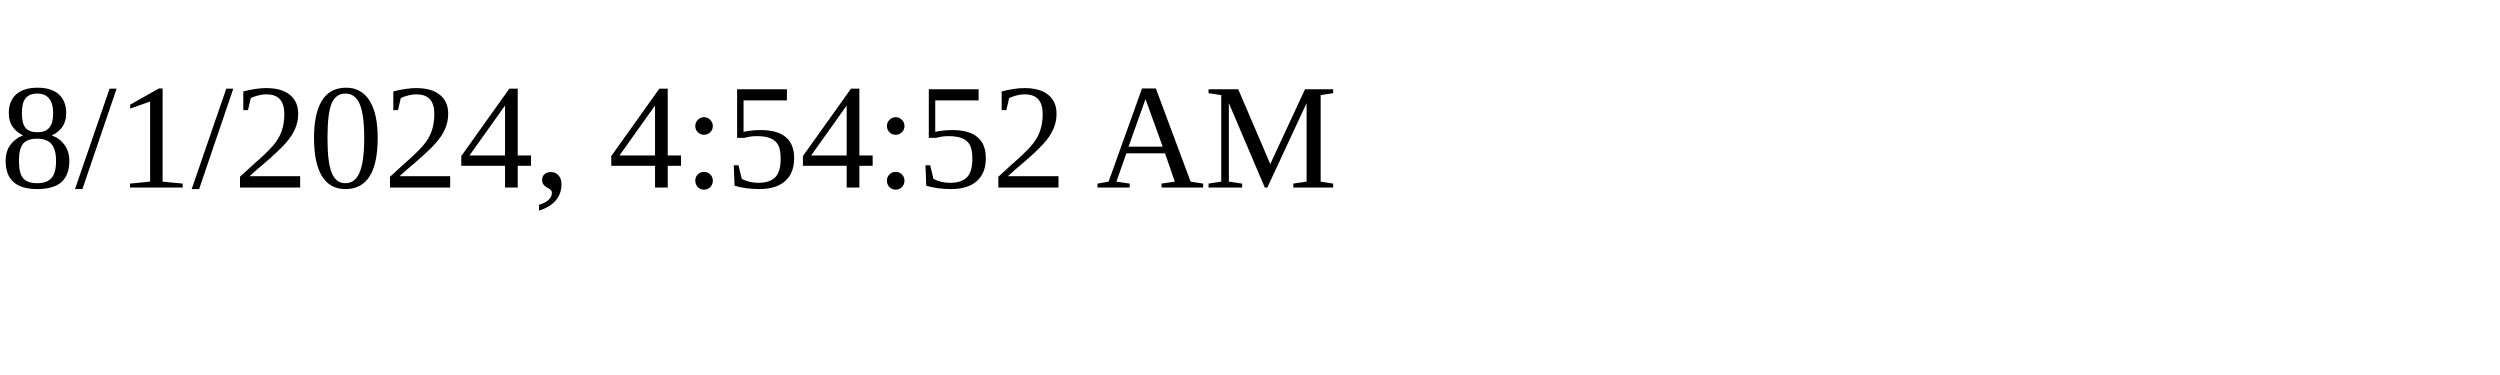
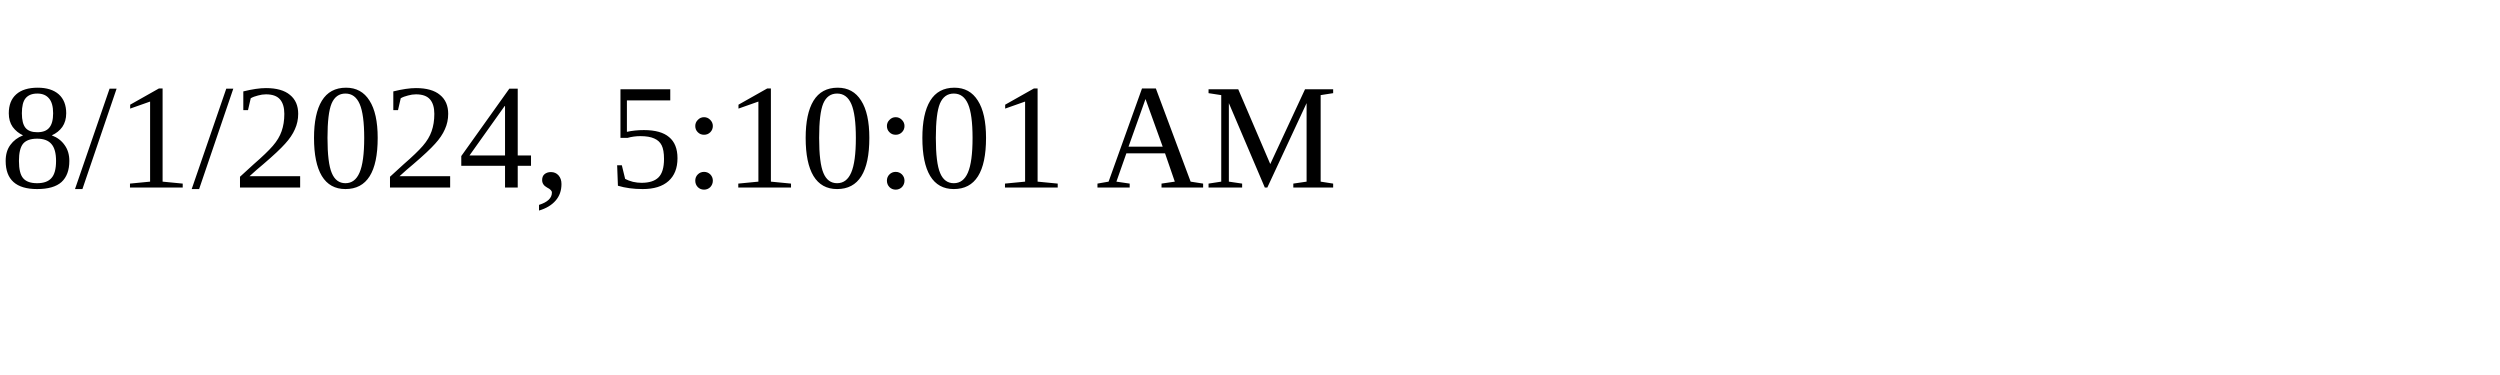
<svg xmlns="http://www.w3.org/2000/svg" height="30" width="200">
-   <text x="0" y="15">8/1/2024, 4:54:52 AM</text>
+   <text x="0" y="15">8/1/2024, 5:10:01 AM</text>
</svg>
